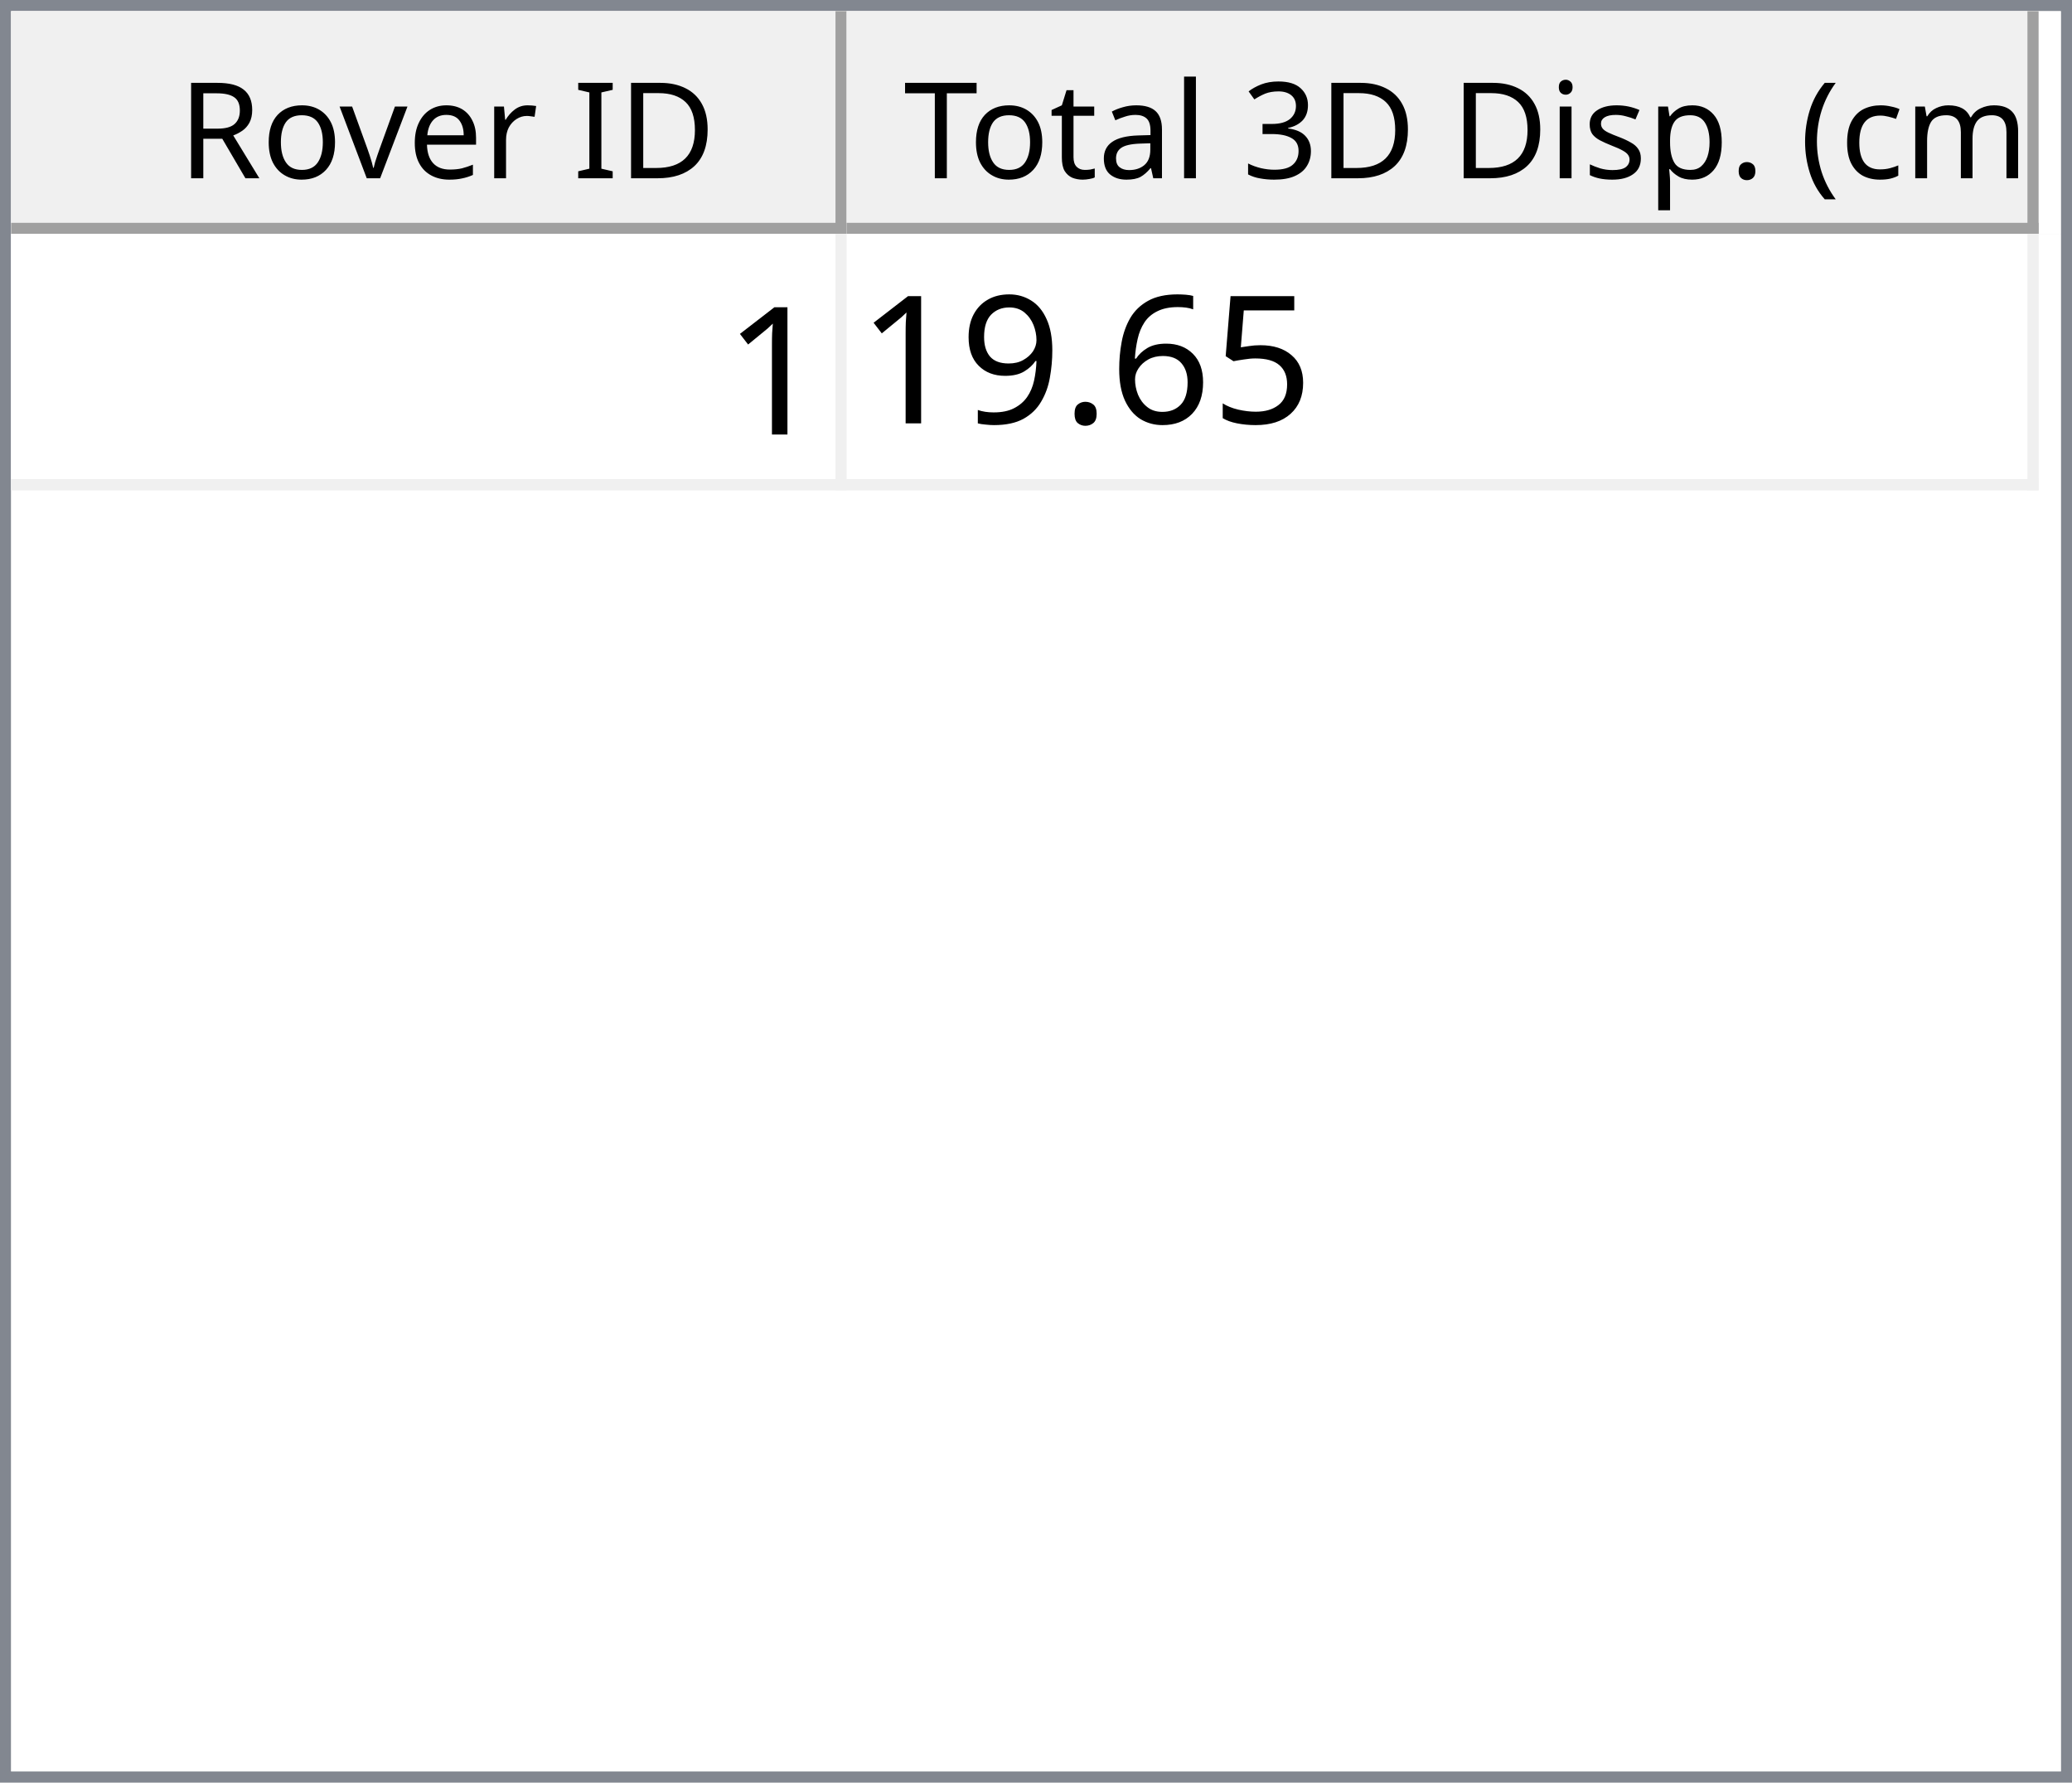
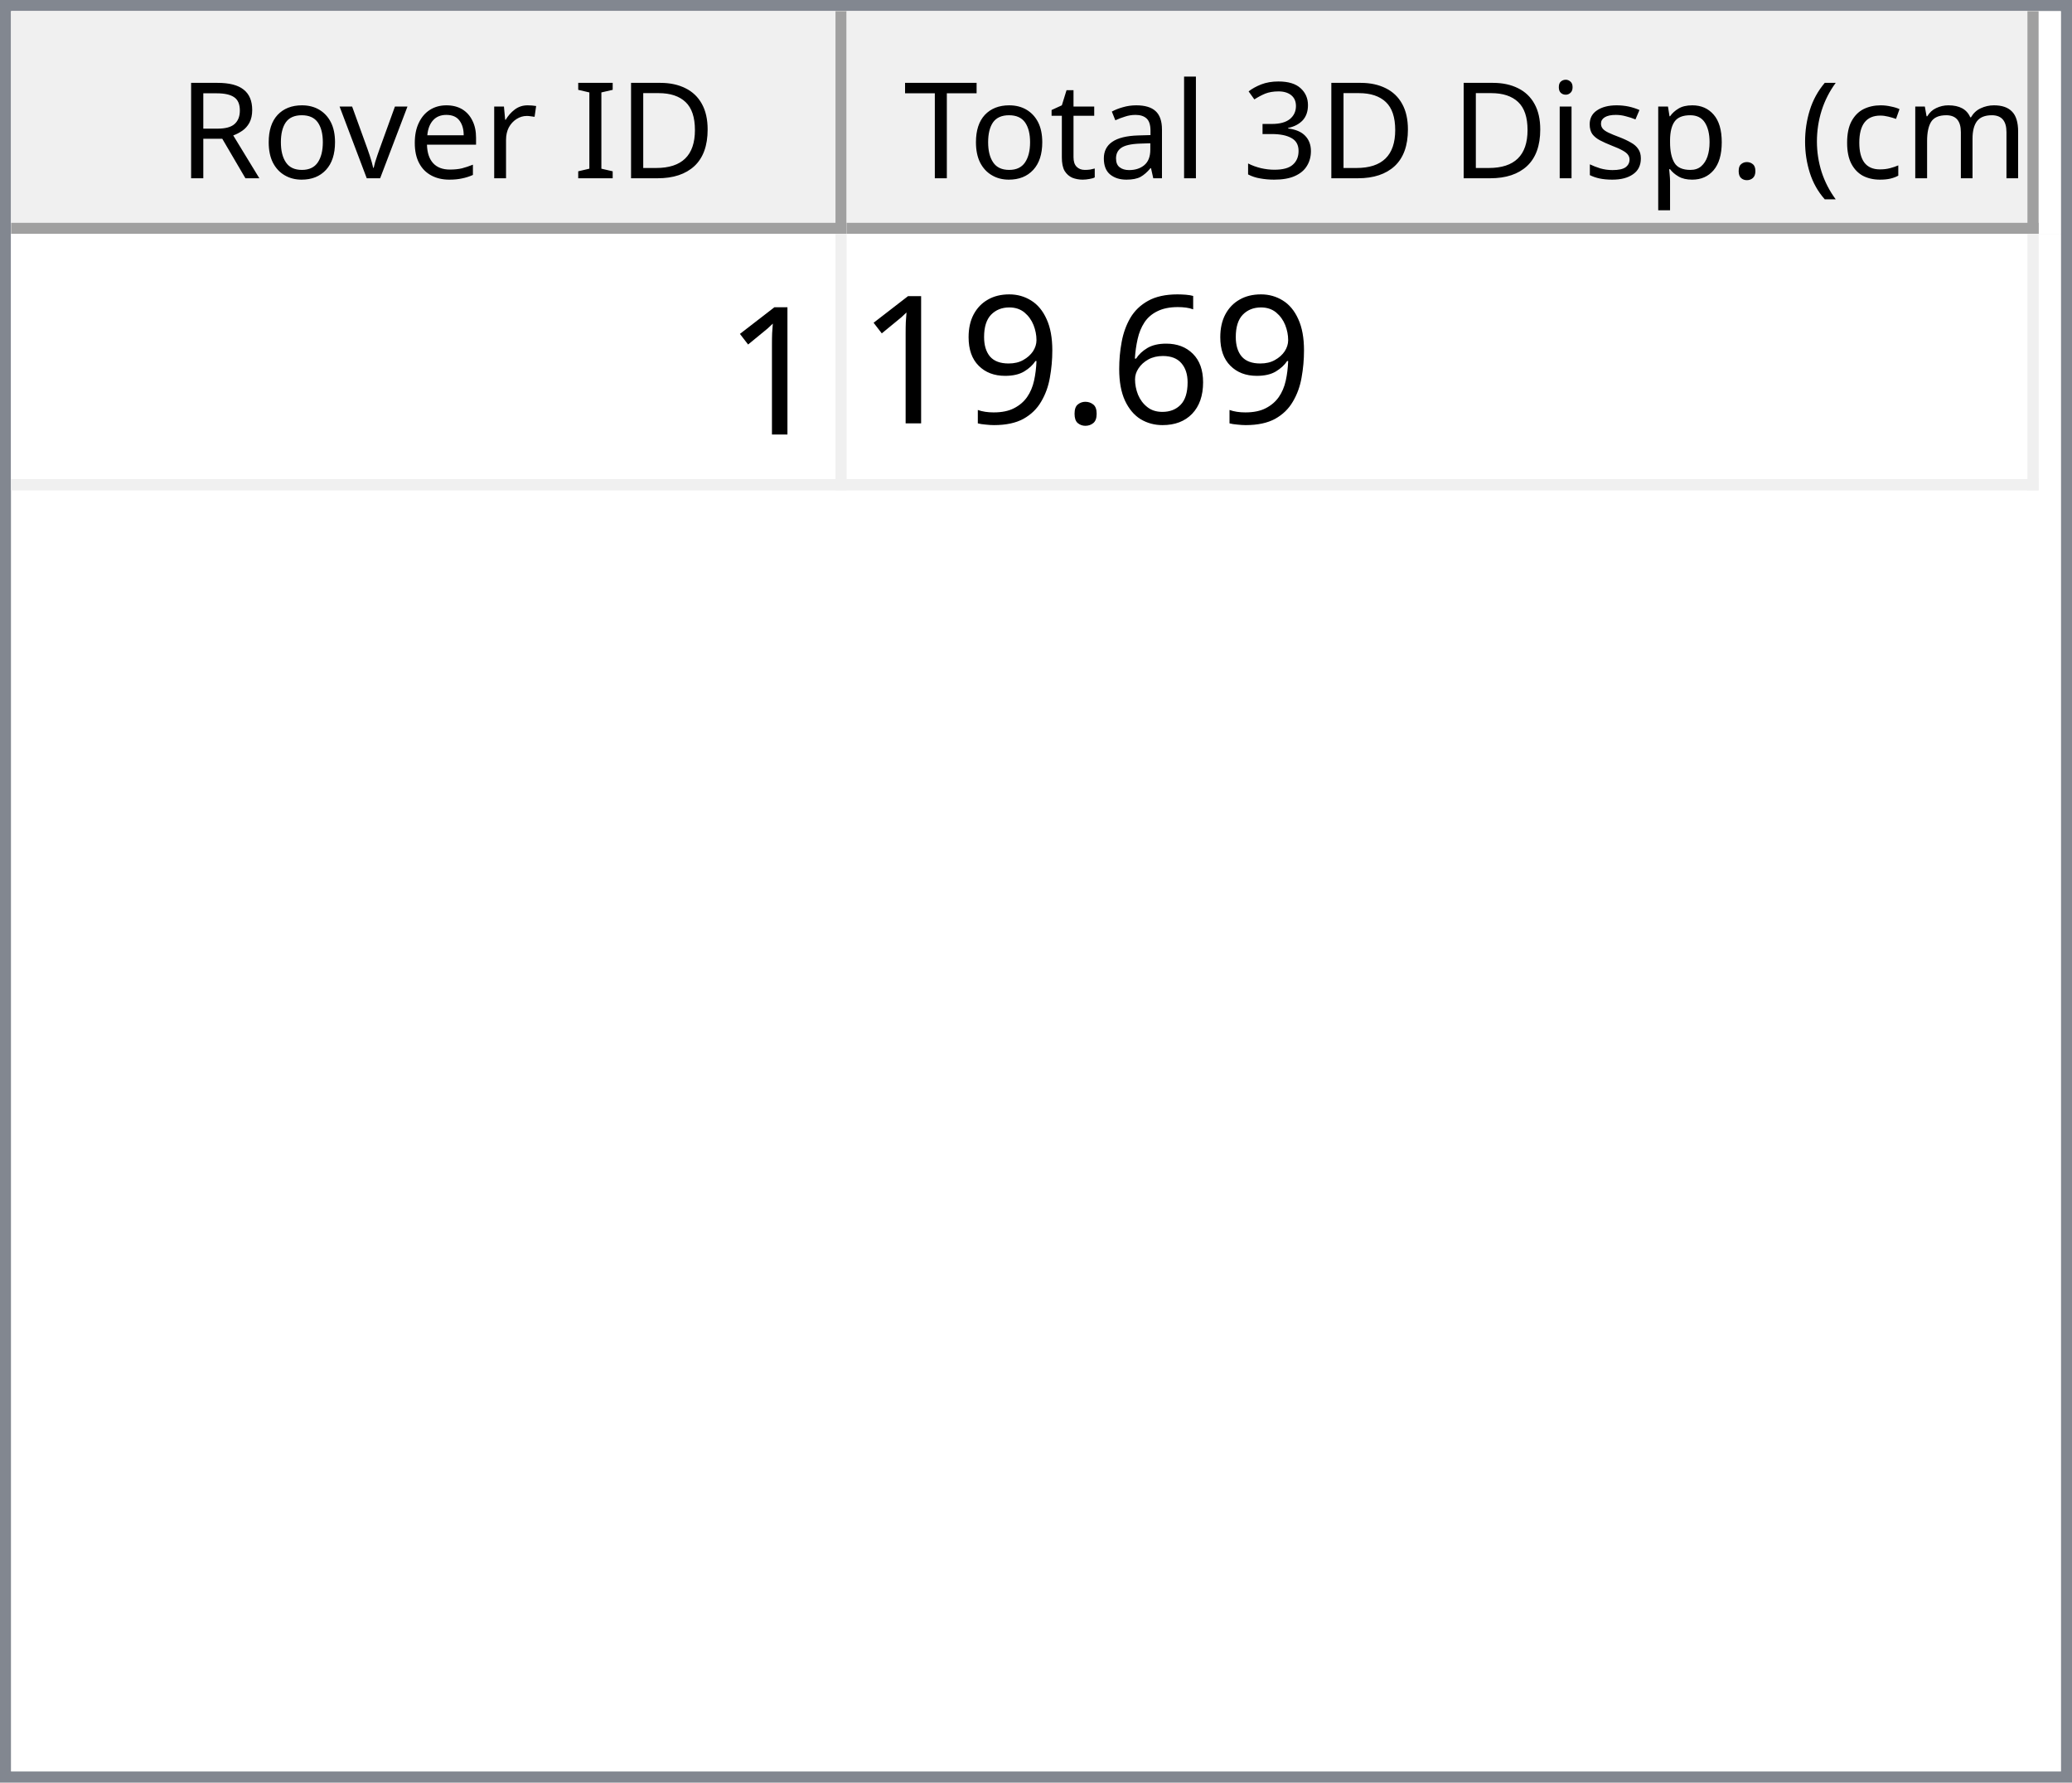
<svg xmlns="http://www.w3.org/2000/svg" style="fill-opacity:1; color-rendering:auto; color-interpolation:auto; text-rendering:auto; stroke:black; stroke-linecap:square; stroke-miterlimit:10; shape-rendering:auto; stroke-opacity:1; fill:black; stroke-dasharray:none; font-weight:normal; stroke-width:1; font-family:'Dialog'; font-style:normal; stroke-linejoin:miter; font-size:12px; stroke-dashoffset:0; image-rendering:auto;" width="186" height="160">
  <defs id="genericDefs" />
  <g>
    <defs id="defs1">
      <clipPath clipPathUnits="userSpaceOnUse" id="clipPath1">
        <path d="M0 0 L186 0 L186 160 L0 160 L0 0 Z" />
      </clipPath>
      <clipPath clipPathUnits="userSpaceOnUse" id="clipPath2">
        <path d="M0 0 L0 160 L186 160 L186 0 Z" />
      </clipPath>
      <clipPath clipPathUnits="userSpaceOnUse" id="clipPath3">
        <path d="M0 0 L0 20 L184 20 L184 0 Z" />
      </clipPath>
      <clipPath clipPathUnits="userSpaceOnUse" id="clipPath4">
        <path d="M0 0 L0 20 L75 20 L75 0 Z" />
      </clipPath>
      <clipPath clipPathUnits="userSpaceOnUse" id="clipPath5">
        <path d="M1 1 L1 19 L74 19 L74 1 Z" />
      </clipPath>
      <clipPath clipPathUnits="userSpaceOnUse" id="clipPath6">
        <path d="M0 0 L0 18 L73 18 L73 0 Z" />
      </clipPath>
      <clipPath clipPathUnits="userSpaceOnUse" id="clipPath7">
        <path d="M-0.5 -0.5 L-0.5 19.5 L74.5 19.5 L74.5 -0.5 Z" />
      </clipPath>
      <clipPath clipPathUnits="userSpaceOnUse" id="clipPath8">
        <path d="M0 0 L0 20 L107 20 L107 0 Z" />
      </clipPath>
      <clipPath clipPathUnits="userSpaceOnUse" id="clipPath9">
        <path d="M1 1 L1 19 L106 19 L106 1 Z" />
      </clipPath>
      <clipPath clipPathUnits="userSpaceOnUse" id="clipPath10">
        <path d="M0 0 L0 18 L105 18 L105 0 Z" />
      </clipPath>
      <clipPath clipPathUnits="userSpaceOnUse" id="clipPath11">
        <path d="M-0.5 -0.5 L-0.5 19.5 L106.5 19.5 L106.5 -0.5 Z" />
      </clipPath>
      <clipPath clipPathUnits="userSpaceOnUse" id="clipPath12">
        <path d="M0 0 L0 138 L184 138 L184 0 Z" />
      </clipPath>
      <clipPath clipPathUnits="userSpaceOnUse" id="clipPath13">
        <path d="M0 0 L0 23 L182 23 L182 0 Z" />
      </clipPath>
      <clipPath clipPathUnits="userSpaceOnUse" id="clipPath14">
        <path d="M-0.5 -0.5 L-0.5 22.5 L181.5 22.5 L181.5 -0.5 Z" />
      </clipPath>
      <clipPath clipPathUnits="userSpaceOnUse" id="clipPath15">
        <path d="M0 0 L0 22 L74 22 L74 0 Z" />
      </clipPath>
      <clipPath clipPathUnits="userSpaceOnUse" id="clipPath16">
        <path d="M0 0 L0 22 L106 22 L106 0 Z" />
      </clipPath>
      <font horiz-adv-x="64.551" id="font1">
        <font-face ascent="107.91" descent="25.098" units-per-em="100" style="font-style:normal; font-family:Segoe UI; font-weight:normal;" />
        <missing-glyph horiz-adv-x="64.551" d="M8.109 0 L8.109 68.266 L56.453 68.266 L56.453 0 L8.109 0 ZM15.328 7.234 L49.219 7.234 L49.219 61.031 L15.328 61.031 L15.328 7.234 Z" />
        <glyph unicode="D" horiz-adv-x="70.117" d="M9.188 0 L9.188 70.016 L28.516 70.016 Q65.531 70.016 65.531 35.891 Q65.531 19.672 55.25 9.836 Q44.969 0 27.734 0 L9.188 0 ZM17.391 62.594 L17.391 7.422 L27.828 7.422 Q41.609 7.422 49.273 14.797 Q56.938 22.172 56.938 35.688 Q56.938 62.594 28.328 62.594 L17.391 62.594 Z" />
        <glyph unicode="I" horiz-adv-x="26.611" d="M17.391 0 L9.188 0 L9.188 70.016 L17.391 70.016 L17.391 0 Z" />
        <glyph unicode=" " horiz-adv-x="27.393" d="" />
        <glyph unicode="r" horiz-adv-x="34.766" d="M34.188 41.891 Q32.078 43.5 28.125 43.5 Q23 43.5 19.555 38.672 Q16.109 33.844 16.109 25.484 L16.109 0 L8.109 0 L8.109 50 L16.109 50 L16.109 39.703 L16.312 39.703 Q18.016 44.969 21.531 47.922 Q25.047 50.875 29.391 50.875 Q32.516 50.875 34.188 50.203 L34.188 41.891 Z" />
        <glyph unicode="e" horiz-adv-x="52.295" d="M48.297 23 L12.984 23 Q13.188 14.656 17.484 10.109 Q21.781 5.562 29.297 5.562 Q37.75 5.562 44.828 11.141 L44.828 3.609 Q38.234 -1.172 27.391 -1.172 Q16.797 -1.172 10.742 5.641 Q4.688 12.453 4.688 24.812 Q4.688 36.469 11.305 43.82 Q17.922 51.172 27.734 51.172 Q37.547 51.172 42.922 44.828 Q48.297 38.484 48.297 27.203 L48.297 23 ZM40.094 29.781 Q40.047 36.719 36.75 40.578 Q33.453 44.438 27.594 44.438 Q21.922 44.438 17.969 40.383 Q14.016 36.328 13.094 29.781 L40.094 29.781 Z" />
        <glyph unicode="v" horiz-adv-x="47.9" d="M47.406 50 L27.484 0 L19.625 0 L0.688 50 L9.469 50 L22.172 13.672 Q23.578 9.672 23.922 6.688 L24.125 6.688 Q24.609 10.453 25.688 13.484 L38.969 50 L47.406 50 Z" />
        <glyph unicode="o" horiz-adv-x="58.594" d="M29 -1.172 Q17.922 -1.172 11.305 5.836 Q4.688 12.844 4.688 24.422 Q4.688 37.016 11.57 44.094 Q18.453 51.172 30.172 51.172 Q41.359 51.172 47.633 44.289 Q53.906 37.406 53.906 25.203 Q53.906 13.234 47.141 6.031 Q40.375 -1.172 29 -1.172 ZM29.594 44.438 Q21.875 44.438 17.383 39.188 Q12.891 33.938 12.891 24.703 Q12.891 15.828 17.43 10.695 Q21.969 5.562 29.594 5.562 Q37.359 5.562 41.531 10.594 Q45.703 15.625 45.703 24.906 Q45.703 34.281 41.531 39.359 Q37.359 44.438 29.594 44.438 Z" />
        <glyph unicode="R" horiz-adv-x="59.814" d="M59.375 0 L49.609 0 L37.891 19.625 Q36.281 22.359 34.766 24.289 Q33.25 26.219 31.664 27.438 Q30.078 28.656 28.25 29.219 Q26.422 29.781 24.125 29.781 L17.391 29.781 L17.391 0 L9.188 0 L9.188 70.016 L30.078 70.016 Q34.672 70.016 38.555 68.867 Q42.438 67.719 45.289 65.375 Q48.141 63.031 49.758 59.547 Q51.375 56.062 51.375 51.375 Q51.375 47.703 50.273 44.656 Q49.172 41.609 47.148 39.211 Q45.125 36.812 42.266 35.133 Q39.406 33.453 35.844 32.516 L35.844 32.328 Q37.594 31.547 38.891 30.547 Q40.188 29.547 41.359 28.18 Q42.531 26.812 43.68 25.078 Q44.828 23.344 46.234 21.047 L59.375 0 ZM17.391 62.594 L17.391 37.203 L28.516 37.203 Q31.594 37.203 34.203 38.133 Q36.812 39.062 38.719 40.797 Q40.625 42.531 41.703 45.047 Q42.781 47.562 42.781 50.688 Q42.781 56.297 39.141 59.445 Q35.5 62.594 28.609 62.594 L17.391 62.594 Z" />
        <glyph unicode=")" horiz-adv-x="30.176" d="M8.297 -15.922 L1.172 -15.922 Q16.406 2.344 16.406 26.812 Q16.406 51.469 1.078 70.016 L8.297 70.016 Q23.531 52.156 23.531 26.703 Q23.531 1.375 8.297 -15.922 Z" />
        <glyph unicode="m" horiz-adv-x="86.133" d="M79.109 0 L71.094 0 L71.094 28.719 Q71.094 37.016 68.531 40.727 Q65.969 44.438 59.906 44.438 Q54.781 44.438 51.195 39.75 Q47.609 35.062 47.609 28.516 L47.609 0 L39.594 0 L39.594 29.688 Q39.594 44.438 28.219 44.438 Q22.953 44.438 19.531 40.016 Q16.109 35.594 16.109 28.516 L16.109 0 L8.109 0 L8.109 50 L16.109 50 L16.109 42.094 L16.312 42.094 Q21.625 51.172 31.844 51.172 Q36.969 51.172 40.773 48.312 Q44.578 45.453 46 40.828 Q51.562 51.172 62.594 51.172 Q79.109 51.172 79.109 30.812 L79.109 0 Z" />
        <glyph unicode="c" horiz-adv-x="46.191" d="M42.188 2.297 Q36.422 -1.172 28.516 -1.172 Q17.828 -1.172 11.258 5.789 Q4.688 12.75 4.688 23.828 Q4.688 36.188 11.766 43.68 Q18.844 51.172 30.672 51.172 Q37.25 51.172 42.281 48.734 L42.281 40.531 Q36.719 44.438 30.375 44.438 Q22.703 44.438 17.797 38.945 Q12.891 33.453 12.891 24.516 Q12.891 15.719 17.508 10.641 Q22.125 5.562 29.891 5.562 Q36.422 5.562 42.188 9.906 L42.188 2.297 Z" />
        <glyph unicode="(" horiz-adv-x="30.176" d="M29.109 -15.922 L21.969 -15.922 Q6.844 1.375 6.844 26.703 Q6.844 52.156 21.969 70.016 L29.203 70.016 Q13.875 51.469 13.875 26.812 Q13.875 2.344 29.109 -15.922 Z" />
        <glyph unicode="." horiz-adv-x="21.68" d="M10.891 -1.078 Q8.641 -1.078 7.055 0.539 Q5.469 2.156 5.469 4.391 Q5.469 6.641 7.055 8.273 Q8.641 9.906 10.891 9.906 Q13.188 9.906 14.797 8.273 Q16.406 6.641 16.406 4.391 Q16.406 2.156 14.797 0.539 Q13.188 -1.078 10.891 -1.078 Z" />
        <glyph unicode="p" horiz-adv-x="58.789" d="M16.312 7.234 L16.109 7.234 L16.109 -23 L8.109 -23 L8.109 50 L16.109 50 L16.109 41.219 L16.312 41.219 Q22.219 51.172 33.594 51.172 Q43.266 51.172 48.688 44.461 Q54.109 37.75 54.109 26.469 Q54.109 13.922 48 6.375 Q41.891 -1.172 31.297 -1.172 Q21.578 -1.172 16.312 7.234 ZM16.109 27.391 L16.109 20.406 Q16.109 14.203 20.141 9.883 Q24.172 5.562 30.375 5.562 Q37.641 5.562 41.773 11.133 Q45.906 16.703 45.906 26.609 Q45.906 34.969 42.047 39.703 Q38.188 44.438 31.594 44.438 Q24.609 44.438 20.359 39.578 Q16.109 34.719 16.109 27.391 Z" />
        <glyph unicode="s" horiz-adv-x="42.432" d="M5.078 1.812 L5.078 10.406 Q11.625 5.562 19.484 5.562 Q30.031 5.562 30.031 12.594 Q30.031 14.594 29.125 15.992 Q28.219 17.391 26.68 18.461 Q25.141 19.531 23.07 20.383 Q21 21.234 18.609 22.172 Q15.281 23.484 12.766 24.828 Q10.25 26.172 8.57 27.859 Q6.891 29.547 6.031 31.695 Q5.172 33.844 5.172 36.719 Q5.172 40.234 6.789 42.945 Q8.406 45.656 11.086 47.484 Q13.766 49.312 17.211 50.242 Q20.656 51.172 24.312 51.172 Q30.812 51.172 35.938 48.922 L35.938 40.828 Q30.422 44.438 23.25 44.438 Q21 44.438 19.195 43.922 Q17.391 43.406 16.094 42.477 Q14.797 41.547 14.086 40.258 Q13.375 38.969 13.375 37.406 Q13.375 35.453 14.086 34.133 Q14.797 32.812 16.164 31.789 Q17.531 30.766 19.484 29.938 Q21.438 29.109 23.922 28.125 Q27.25 26.859 29.883 25.516 Q32.516 24.172 34.375 22.484 Q36.234 20.797 37.234 18.602 Q38.234 16.406 38.234 13.375 Q38.234 9.672 36.602 6.938 Q34.969 4.203 32.234 2.398 Q29.5 0.594 25.93 -0.289 Q22.359 -1.172 18.453 -1.172 Q10.75 -1.172 5.078 1.812 Z" />
        <glyph unicode="i" horiz-adv-x="24.219" d="M12.203 62.703 Q10.062 62.703 8.547 64.164 Q7.031 65.625 7.031 67.875 Q7.031 70.125 8.547 71.609 Q10.062 73.094 12.203 73.094 Q14.406 73.094 15.945 71.609 Q17.484 70.125 17.484 67.875 Q17.484 65.719 15.945 64.211 Q14.406 62.703 12.203 62.703 ZM16.109 0 L8.109 0 L8.109 50 L16.109 50 L16.109 0 Z" />
        <glyph unicode="3" horiz-adv-x="53.906" d="M46.531 19.828 Q46.531 15.094 44.75 11.211 Q42.969 7.328 39.719 4.57 Q36.469 1.812 31.93 0.297 Q27.391 -1.219 21.922 -1.219 Q11.922 -1.219 6 2.594 L6 11.188 Q13.094 5.609 22.219 5.609 Q25.875 5.609 28.828 6.539 Q31.781 7.469 33.906 9.227 Q36.031 10.984 37.18 13.477 Q38.328 15.969 38.328 19.094 Q38.328 32.812 18.797 32.812 L12.984 32.812 L12.984 39.594 L18.5 39.594 Q35.797 39.594 35.797 52.484 Q35.797 64.406 22.609 64.406 Q15.188 64.406 8.688 59.422 L8.688 67.188 Q15.375 71.188 24.609 71.188 Q29 71.188 32.57 69.969 Q36.141 68.75 38.68 66.555 Q41.219 64.359 42.609 61.281 Q44 58.203 44 54.5 Q44 40.672 30.031 36.719 L30.031 36.531 Q33.594 36.141 36.625 34.797 Q39.656 33.453 41.852 31.305 Q44.047 29.156 45.289 26.25 Q46.531 23.344 46.531 19.828 Z" />
        <glyph unicode="l" horiz-adv-x="24.219" d="M16.109 0 L8.109 0 L8.109 74.031 L16.109 74.031 L16.109 0 Z" />
        <glyph unicode="a" horiz-adv-x="50.879" d="M43.891 0 L35.891 0 L35.891 7.812 L35.688 7.812 Q30.469 -1.172 20.312 -1.172 Q12.844 -1.172 8.617 2.781 Q4.391 6.734 4.391 13.281 Q4.391 27.297 20.906 29.594 L35.891 31.688 Q35.891 44.438 25.594 44.438 Q16.547 44.438 9.281 38.281 L9.281 46.484 Q16.656 51.172 26.266 51.172 Q43.891 51.172 43.891 32.516 L43.891 0 ZM35.891 25.297 L23.828 23.641 Q18.266 22.859 15.43 20.875 Q12.594 18.891 12.594 13.875 Q12.594 10.203 15.211 7.883 Q17.828 5.562 22.172 5.562 Q28.125 5.562 32.008 9.742 Q35.891 13.922 35.891 20.312 L35.891 25.297 Z" />
        <glyph unicode="t" horiz-adv-x="33.887" d="M31.297 0.484 Q28.469 -1.078 23.828 -1.078 Q10.688 -1.078 10.688 13.578 L10.688 43.172 L2.094 43.172 L2.094 50 L10.688 50 L10.688 62.203 L18.703 64.797 L18.703 50 L31.297 50 L31.297 43.172 L18.703 43.172 L18.703 14.984 Q18.703 9.969 20.414 7.82 Q22.125 5.672 26.078 5.672 Q29.109 5.672 31.297 7.328 L31.297 0.484 Z" />
        <glyph unicode="T" horiz-adv-x="52.393" d="M50.594 62.594 L30.375 62.594 L30.375 0 L22.172 0 L22.172 62.594 L2 62.594 L2 70.016 L50.594 70.016 L50.594 62.594 Z" />
      </font>
      <font horiz-adv-x="75.0" id="font2">
        <font-face ascent="100.537" descent="21.973" units-per-em="100" style="font-style:normal; font-family:sans-serif; font-weight:normal;" />
        <missing-glyph horiz-adv-x="75.0" d="M12.5 0 L12.5 62.5 L62.5 62.5 L62.5 0 L12.5 0 ZM14.062 1.562 L60.938 1.562 L60.938 60.938 L14.062 60.938 L14.062 1.562 Z" />
        <glyph unicode="1" horiz-adv-x="55.615" d="M37.25 0 L28.469 0 L28.469 56 Q25.297 52.984 20.141 49.953 Q14.984 46.922 10.891 45.406 L10.891 53.906 Q18.266 57.375 23.781 62.305 Q29.297 67.234 31.594 71.875 L37.25 71.875 L37.25 0 Z" />
-         <glyph unicode="5" horiz-adv-x="55.615" d="M4.156 18.75 L13.375 19.531 Q14.406 12.797 18.141 9.398 Q21.875 6 27.156 6 Q33.5 6 37.891 10.789 Q42.281 15.578 42.281 23.484 Q42.281 31 38.062 35.352 Q33.844 39.703 27 39.703 Q22.75 39.703 19.336 37.773 Q15.922 35.844 13.969 32.766 L5.719 33.844 L12.641 70.609 L48.25 70.609 L48.25 62.203 L19.672 62.203 L15.828 42.969 Q22.266 47.469 29.344 47.469 Q38.719 47.469 45.164 40.969 Q51.609 34.469 51.609 24.266 Q51.609 14.547 45.953 7.469 Q39.062 -1.219 27.156 -1.219 Q17.391 -1.219 11.211 4.25 Q5.031 9.719 4.156 18.75 Z" />
        <glyph unicode="6" horiz-adv-x="55.615" d="M49.75 54.047 L41.016 53.375 Q39.844 58.547 37.703 60.891 Q34.125 64.656 28.906 64.656 Q24.703 64.656 21.531 62.312 Q17.391 59.281 14.992 53.469 Q12.594 47.656 12.5 36.922 Q15.672 41.75 20.266 44.094 Q24.859 46.438 29.891 46.438 Q38.672 46.438 44.852 39.969 Q51.031 33.5 51.031 23.25 Q51.031 16.5 48.125 10.719 Q45.219 4.938 40.141 1.859 Q35.062 -1.219 28.609 -1.219 Q17.625 -1.219 10.695 6.859 Q3.766 14.938 3.766 33.5 Q3.766 54.25 11.422 63.672 Q18.109 71.875 29.438 71.875 Q37.891 71.875 43.289 67.141 Q48.688 62.406 49.75 54.047 ZM13.875 23.188 Q13.875 18.656 15.797 14.508 Q17.719 10.359 21.188 8.18 Q24.656 6 28.469 6 Q34.031 6 38.039 10.492 Q42.047 14.984 42.047 22.703 Q42.047 30.125 38.086 34.398 Q34.125 38.672 28.125 38.672 Q22.172 38.672 18.023 34.398 Q13.875 30.125 13.875 23.188 Z" />
        <glyph unicode="." horiz-adv-x="27.783" d="M9.078 0 L9.078 10.016 L19.094 10.016 L19.094 0 L9.078 0 Z" />
        <glyph unicode="9" horiz-adv-x="55.615" d="M5.469 16.547 L13.922 17.328 Q14.984 11.375 18.016 8.688 Q21.047 6 25.781 6 Q29.828 6 32.883 7.859 Q35.938 9.719 37.891 12.82 Q39.844 15.922 41.164 21.195 Q42.484 26.469 42.484 31.938 Q42.484 32.516 42.438 33.688 Q39.797 29.5 35.234 26.883 Q30.672 24.266 25.344 24.266 Q16.453 24.266 10.305 30.711 Q4.156 37.156 4.156 47.703 Q4.156 58.594 10.578 65.234 Q17 71.875 26.656 71.875 Q33.641 71.875 39.43 68.117 Q45.219 64.359 48.219 57.398 Q51.219 50.438 51.219 37.25 Q51.219 23.531 48.242 15.406 Q45.266 7.281 39.383 3.031 Q33.5 -1.219 25.594 -1.219 Q17.188 -1.219 11.867 3.445 Q6.547 8.109 5.469 16.547 ZM41.453 48.141 Q41.453 55.719 37.43 60.156 Q33.406 64.594 27.734 64.594 Q21.875 64.594 17.531 59.812 Q13.188 55.031 13.188 47.406 Q13.188 40.578 17.312 36.305 Q21.438 32.031 27.484 32.031 Q33.594 32.031 37.523 36.305 Q41.453 40.578 41.453 48.141 Z" />
      </font>
    </defs>
    <g style="fill:white; stroke:white;">
      <rect x="0" y="0" width="186" style="clip-path:url(#clipPath1); stroke:none;" height="160" />
    </g>
    <g style="fill:white; text-rendering:optimizeSpeed; color-rendering:optimizeSpeed; image-rendering:optimizeSpeed; shape-rendering:crispEdges; stroke:white; color-interpolation:sRGB;">
      <rect x="0" width="186" height="160" y="0" style="stroke:none;" />
      <path style="stroke:none;" d="M0 160 L186 160 L186 0 L0 0 Z" />
    </g>
    <g style="fill:rgb(240,240,240); font-family:'Segoe UI'; stroke:rgb(240,240,240);">
      <rect x="0" y="0" width="186" style="clip-path:url(#clipPath2); stroke:none;" height="160" />
    </g>
    <g style="fill:rgb(130,135,144); font-family:'Segoe UI'; stroke:rgb(130,135,144);">
      <path d="M0 0 L186 0 L186 160 L0 160 L0 0 ZM1 1 L185 1 L185 159 L1 159 L1 1 Z" style="fill-rule:evenodd; clip-path:url(#clipPath2); stroke:none;" />
    </g>
    <g style="fill:white; font-family:'Segoe UI'; stroke:white;" transform="translate(1,1)">
      <rect x="0" y="0" width="184" style="clip-path:url(#clipPath3); stroke:none;" height="20" />
    </g>
    <g style="fill:rgb(240,240,240); font-family:'Segoe UI'; stroke:rgb(240,240,240);" transform="translate(1,1)">
      <rect x="0" y="0" width="75" style="clip-path:url(#clipPath4); stroke:none;" height="20" />
    </g>
    <g style="font-family:'Segoe UI';" transform="translate(2,2)">
      <text x="14" xml:space="preserve" y="14" style="clip-path:url(#clipPath6); stroke:none;">Rover ID</text>
    </g>
    <g style="fill:rgb(160,160,160); font-family:'Segoe UI'; stroke:rgb(160,160,160); stroke-linejoin:bevel;" transform="translate(1.5,1.5)">
      <line x1="74" x2="74" y1="0" style="fill:none; clip-path:url(#clipPath7);" y2="19" />
    </g>
    <g style="fill:rgb(160,160,160); font-family:'Segoe UI'; stroke:rgb(160,160,160); stroke-linejoin:bevel;" transform="matrix(1,0,0,1,1,1) translate(0.5,0.5)">
      <line x1="0" x2="74" y1="19" style="fill:none; clip-path:url(#clipPath7);" y2="19" />
    </g>
    <g style="fill:rgb(240,240,240); font-family:'Segoe UI'; stroke:rgb(240,240,240);" transform="translate(76,1)">
      <rect x="0" y="0" width="107" style="clip-path:url(#clipPath8); stroke:none;" height="20" />
    </g>
    <g style="font-family:'Segoe UI';" transform="translate(77,2)">
      <text x="1" xml:space="preserve" y="14" style="clip-path:url(#clipPath10); stroke:none;"> Total 3D Disp. (cm)</text>
    </g>
    <g style="fill:rgb(160,160,160); font-family:'Segoe UI'; stroke:rgb(160,160,160); stroke-linejoin:bevel;" transform="translate(76.5,1.5)">
      <line x1="106" x2="106" y1="0" style="fill:none; clip-path:url(#clipPath11);" y2="19" />
    </g>
    <g style="fill:rgb(160,160,160); font-family:'Segoe UI'; stroke:rgb(160,160,160); stroke-linejoin:bevel;" transform="matrix(1,0,0,1,76,1) translate(0.5,0.5)">
      <line x1="0" x2="106" y1="19" style="fill:none; clip-path:url(#clipPath11);" y2="19" />
    </g>
    <g style="fill:white; font-family:'Segoe UI'; stroke:white;" transform="translate(1,21)">
      <rect x="0" y="0" width="184" style="clip-path:url(#clipPath12); stroke:none;" height="138" />
    </g>
    <g style="fill:rgb(240,240,240); font-size:16px; font-family:sans-serif; stroke:rgb(240,240,240);" transform="translate(1,21)">
      <rect x="0" y="0" width="182" style="clip-path:url(#clipPath13); stroke:none;" height="23" />
      <line transform="translate(0.5,0.5)" x1="0" x2="181" y1="22" style="clip-path:url(#clipPath14); fill:none; stroke-linejoin:bevel;" y2="22" />
    </g>
    <g transform="matrix(1,0,0,1,1,21) translate(0.5,0.5)" style="fill:rgb(240,240,240); font-size:16px; font-family:sans-serif; stroke:rgb(240,240,240); stroke-linejoin:bevel;">
      <line x1="74" x2="74" y1="0" style="fill:none; clip-path:url(#clipPath14);" y2="22" />
    </g>
    <g transform="matrix(1,0,0,1,1,21) translate(0.5,0.5)" style="fill:rgb(240,240,240); font-size:16px; font-family:sans-serif; stroke:rgb(240,240,240); stroke-linejoin:bevel;">
      <line x1="181" x2="181" y1="0" style="fill:none; clip-path:url(#clipPath14);" y2="22" />
    </g>
    <g style="fill:white; font-size:16px; font-family:sans-serif; stroke:white;" transform="matrix(1,0,0,1,1,21)">
      <rect x="0" y="0" width="74" style="clip-path:url(#clipPath15); stroke:none;" height="22" />
      <text x="64" y="18" style="fill:black; clip-path:url(#clipPath15); stroke:none;" xml:space="preserve">1</text>
    </g>
    <g style="fill:white; font-size:16px; font-family:sans-serif; stroke:white;" transform="matrix(1,0,0,1,1,21) translate(75,0)">
      <rect x="0" y="0" width="106" style="clip-path:url(#clipPath16); stroke:none;" height="22" />
-       <text x="1" y="17" style="fill:black; clip-path:url(#clipPath16); stroke:none;" xml:space="preserve">19.65</text>
+       <text x="1" y="17" style="fill:black; clip-path:url(#clipPath16); stroke:none;" xml:space="preserve">19.69</text>
    </g>
  </g>
</svg>
